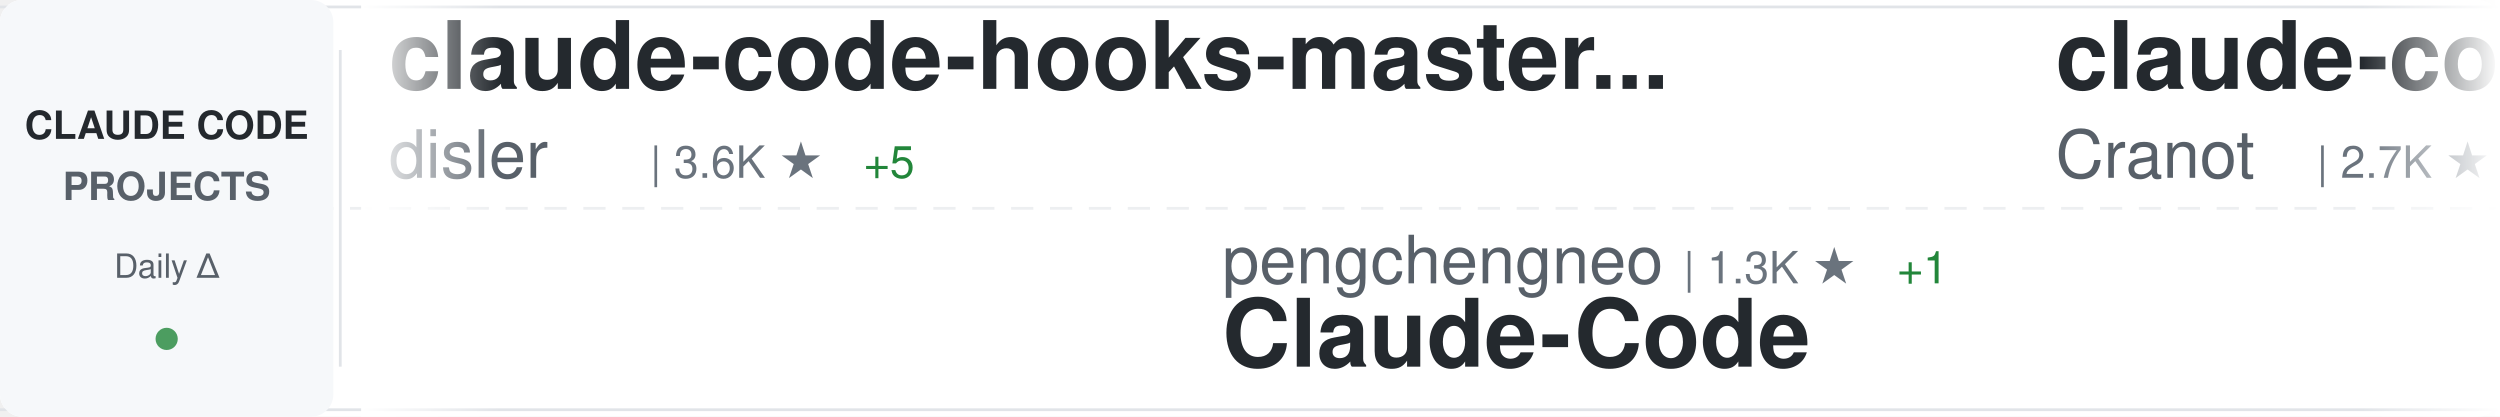
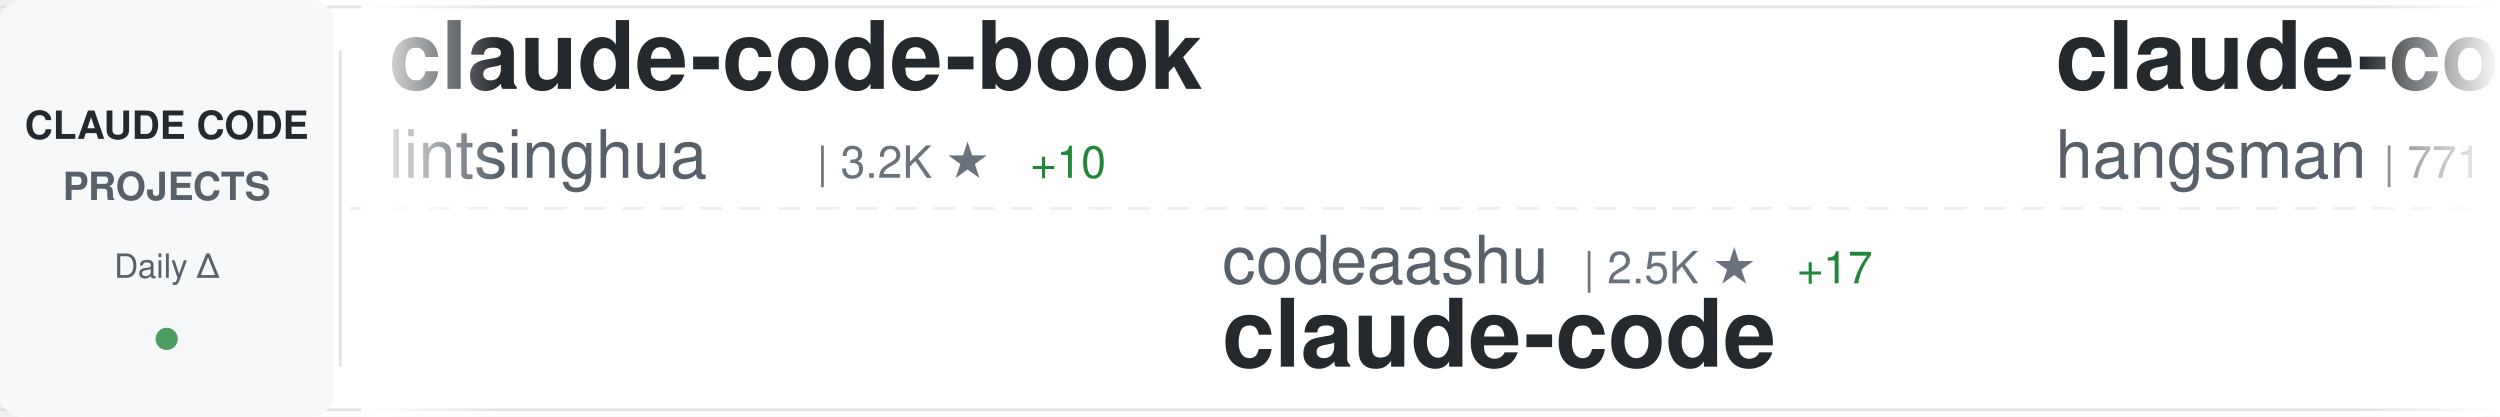
<svg xmlns="http://www.w3.org/2000/svg" width="900" height="150">
  <defs>
    <linearGradient id="awesomeLeftFade" x1="0%" y1="0%" x2="100%" y2="0%">
      <stop offset="0%" style="stop-color:#ffffff;stop-opacity:1" />
      <stop offset="100%" style="stop-color:#ffffff;stop-opacity:0" />
    </linearGradient>
    <linearGradient id="awesomeRightFade" x1="0%" y1="0%" x2="100%" y2="0%">
      <stop offset="0%" style="stop-color:#ffffff;stop-opacity:0" />
      <stop offset="100%" style="stop-color:#ffffff;stop-opacity:1" />
    </linearGradient>
  </defs>
  <rect width="900" height="150" fill="#ffffff" rx="8" />
  <rect x="0" y="2" width="900" height="1" fill="#e1e4e8" />
  <rect x="0" y="147" width="900" height="1" fill="#e1e4e8" />
  <line x1="0" y1="75" x2="900" y2="75" stroke="#e1e4e8" stroke-width="1" stroke-dasharray="8 6" opacity="0.6" />
  <rect x="0" y="0" width="120" height="150" fill="#f6f8fa" rx="8" />
  <text x="60" y="50" font-family="-apple-system, BlinkMacSystemFont, 'Segoe UI', Helvetica, Arial, sans-serif" font-size="14" font-weight="600" fill="#24292e" text-anchor="middle">CLAUDE CODE</text>
  <text x="60" y="72" font-family="-apple-system, BlinkMacSystemFont, 'Segoe UI', Helvetica, Arial, sans-serif" font-size="14" font-weight="600" fill="#586069" text-anchor="middle">PROJECTS</text>
  <text x="60" y="100" font-family="-apple-system, BlinkMacSystemFont, 'Segoe UI', Helvetica, Arial, sans-serif" font-size="12" font-weight="500" fill="#586069" text-anchor="middle">Daily Δ</text>
  <circle cx="60" cy="122" r="4" fill="#22863a" opacity="0.8" />
  <rect x="122" y="18" width="1" height="114" fill="#e1e4e8" />
  <clipPath id="awesomeTickerClip">
    <rect x="130" y="0" width="770" height="150" />
  </clipPath>
  <g clip-path="url(#awesomeTickerClip)">
    <g id="awesomeTickerItems">
      <animateTransform attributeName="transform" attributeType="XML" type="translate" from="0 0" to="-3000 0" dur="54s" repeatCount="indefinite" />
      <g transform="translate(0, 0)">
-         <text x="140" y="32" font-family="-apple-system, BlinkMacSystemFont, 'Segoe UI', Helvetica, Arial, sans-serif" font-size="34" font-weight="600" fill="#24292e">claude-code-hooks-master...</text>
-         <text x="140" y="64" font-family="-apple-system, BlinkMacSystemFont, 'Segoe UI', Helvetica, Arial, sans-serif" font-size="24" font-weight="400" fill="#586069">disler</text>
-         <text x="234" y="64" font-family="-apple-system, BlinkMacSystemFont, 'Segoe UI', Helvetica, Arial, sans-serif" font-size="16" font-weight="500" fill="#6a737d">| 3.6K ★</text>
-         <text x="311" y="64" font-family="-apple-system, BlinkMacSystemFont, 'Segoe UI', Helvetica, Arial, sans-serif" font-size="16" font-weight="500" fill="#22863a"> +5</text>
+         <text x="140" y="32" font-family="-apple-system, BlinkMacSystemFont, 'Segoe UI', Helvetica, Arial, sans-serif" font-size="34" font-weight="600" fill="#24292e">claude-code-book</text>
+         <text x="140" y="64" font-family="-apple-system, BlinkMacSystemFont, 'Segoe UI', Helvetica, Arial, sans-serif" font-size="24" font-weight="400" fill="#586069">lintsinghua</text>
+         <text x="294" y="64" font-family="-apple-system, BlinkMacSystemFont, 'Segoe UI', Helvetica, Arial, sans-serif" font-size="16" font-weight="500" fill="#6a737d">| 3.2K ★</text>
+         <text x="371" y="64" font-family="-apple-system, BlinkMacSystemFont, 'Segoe UI', Helvetica, Arial, sans-serif" font-size="16" font-weight="500" fill="#22863a"> +10</text>
      </g>
      <g transform="translate(300, 0)">
-         <text x="140" y="102" font-family="-apple-system, BlinkMacSystemFont, 'Segoe UI', Helvetica, Arial, sans-serif" font-size="24" font-weight="400" fill="#586069">pengchengneo</text>
-         <text x="306" y="102" font-family="-apple-system, BlinkMacSystemFont, 'Segoe UI', Helvetica, Arial, sans-serif" font-size="16" font-weight="500" fill="#6a737d">| 1.3K ★</text>
-         <text x="383" y="102" font-family="-apple-system, BlinkMacSystemFont, 'Segoe UI', Helvetica, Arial, sans-serif" font-size="16" font-weight="500" fill="#22863a"> +1</text>
-         <text x="140" y="132" font-family="-apple-system, BlinkMacSystemFont, 'Segoe UI', Helvetica, Arial, sans-serif" font-size="34" font-weight="600" fill="#24292e">Claude-Code</text>
+         <text x="140" y="102" font-family="-apple-system, BlinkMacSystemFont, 'Segoe UI', Helvetica, Arial, sans-serif" font-size="24" font-weight="400" fill="#586069">codeaashu</text>
+         <text x="270" y="102" font-family="-apple-system, BlinkMacSystemFont, 'Segoe UI', Helvetica, Arial, sans-serif" font-size="16" font-weight="500" fill="#6a737d">| 2.5K ★</text>
+         <text x="347" y="102" font-family="-apple-system, BlinkMacSystemFont, 'Segoe UI', Helvetica, Arial, sans-serif" font-size="16" font-weight="500" fill="#22863a"> +17</text>
+         <text x="140" y="132" font-family="-apple-system, BlinkMacSystemFont, 'Segoe UI', Helvetica, Arial, sans-serif" font-size="34" font-weight="600" fill="#24292e">claude-code</text>
      </g>
      <g transform="translate(600, 0)">
-         <text x="140" y="32" font-family="-apple-system, BlinkMacSystemFont, 'Segoe UI', Helvetica, Arial, sans-serif" font-size="34" font-weight="600" fill="#24292e">claude-code-guide</text>
-         <text x="140" y="64" font-family="-apple-system, BlinkMacSystemFont, 'Segoe UI', Helvetica, Arial, sans-serif" font-size="24" font-weight="400" fill="#586069">Cranot</text>
-         <text x="234" y="64" font-family="-apple-system, BlinkMacSystemFont, 'Segoe UI', Helvetica, Arial, sans-serif" font-size="16" font-weight="500" fill="#6a737d">| 2.7K ★</text>
-         <text x="311" y="64" font-family="-apple-system, BlinkMacSystemFont, 'Segoe UI', Helvetica, Arial, sans-serif" font-size="16" font-weight="500" fill="#22863a"> +3</text>
-       </g>
-       <g transform="translate(900, 0)">
-         <text x="140" y="102" font-family="-apple-system, BlinkMacSystemFont, 'Segoe UI', Helvetica, Arial, sans-serif" font-size="24" font-weight="400" fill="#586069">nanocoai</text>
-         <text x="258" y="102" font-family="-apple-system, BlinkMacSystemFont, 'Segoe UI', Helvetica, Arial, sans-serif" font-size="16" font-weight="500" fill="#6a737d">| 28.7K ★</text>
-         <text x="344" y="102" font-family="-apple-system, BlinkMacSystemFont, 'Segoe UI', Helvetica, Arial, sans-serif" font-size="16" font-weight="500" fill="#22863a"> +29</text>
-         <text x="140" y="132" font-family="-apple-system, BlinkMacSystemFont, 'Segoe UI', Helvetica, Arial, sans-serif" font-size="34" font-weight="600" fill="#24292e">nanoclaw</text>
-       </g>
-       <g transform="translate(1200, 0)">
-         <text x="140" y="32" font-family="-apple-system, BlinkMacSystemFont, 'Segoe UI', Helvetica, Arial, sans-serif" font-size="34" font-weight="600" fill="#24292e">claude-code-analysis</text>
-         <text x="140" y="64" font-family="-apple-system, BlinkMacSystemFont, 'Segoe UI', Helvetica, Arial, sans-serif" font-size="24" font-weight="400" fill="#586069">liuup</text>
-         <text x="222" y="64" font-family="-apple-system, BlinkMacSystemFont, 'Segoe UI', Helvetica, Arial, sans-serif" font-size="16" font-weight="500" fill="#6a737d">| 2.3K ★</text>
-         <text x="299" y="64" font-family="-apple-system, BlinkMacSystemFont, 'Segoe UI', Helvetica, Arial, sans-serif" font-size="16" font-weight="500" fill="#22863a"> +23</text>
-       </g>
-       <g transform="translate(1500, 0)">
-         <text x="140" y="102" font-family="-apple-system, BlinkMacSystemFont, 'Segoe UI', Helvetica, Arial, sans-serif" font-size="24" font-weight="400" fill="#586069">claude-code-best</text>
-         <text x="354" y="102" font-family="-apple-system, BlinkMacSystemFont, 'Segoe UI', Helvetica, Arial, sans-serif" font-size="16" font-weight="500" fill="#6a737d">| 17.9K ★</text>
-         <text x="440" y="102" font-family="-apple-system, BlinkMacSystemFont, 'Segoe UI', Helvetica, Arial, sans-serif" font-size="16" font-weight="500" fill="#22863a"> +78</text>
-         <text x="140" y="132" font-family="-apple-system, BlinkMacSystemFont, 'Segoe UI', Helvetica, Arial, sans-serif" font-size="34" font-weight="600" fill="#24292e">claude-code</text>
-       </g>
-       <g transform="translate(1800, 0)">
        <text x="140" y="32" font-family="-apple-system, BlinkMacSystemFont, 'Segoe UI', Helvetica, Arial, sans-serif" font-size="34" font-weight="600" fill="#24292e">claude-code-source</text>
        <text x="140" y="64" font-family="-apple-system, BlinkMacSystemFont, 'Segoe UI', Helvetica, Arial, sans-serif" font-size="24" font-weight="400" fill="#586069">hangsman</text>
        <text x="258" y="64" font-family="-apple-system, BlinkMacSystemFont, 'Segoe UI', Helvetica, Arial, sans-serif" font-size="16" font-weight="500" fill="#6a737d">| 771 ★</text>
      </g>
+       <g transform="translate(900, 0)">
+         <text x="140" y="102" font-family="-apple-system, BlinkMacSystemFont, 'Segoe UI', Helvetica, Arial, sans-serif" font-size="24" font-weight="400" fill="#586069">ChrisWiles</text>
+         <text x="282" y="102" font-family="-apple-system, BlinkMacSystemFont, 'Segoe UI', Helvetica, Arial, sans-serif" font-size="16" font-weight="500" fill="#6a737d">| 5.9K ★</text>
+         <text x="359" y="102" font-family="-apple-system, BlinkMacSystemFont, 'Segoe UI', Helvetica, Arial, sans-serif" font-size="16" font-weight="500" fill="#22863a"> +2</text>
+         <text x="140" y="132" font-family="-apple-system, BlinkMacSystemFont, 'Segoe UI', Helvetica, Arial, sans-serif" font-size="34" font-weight="600" fill="#24292e">claude-code-showcase</text>
+       </g>
+       <g transform="translate(1200, 0)">
+         <text x="140" y="32" font-family="-apple-system, BlinkMacSystemFont, 'Segoe UI', Helvetica, Arial, sans-serif" font-size="34" font-weight="600" fill="#24292e">claude-code-router</text>
+         <text x="140" y="64" font-family="-apple-system, BlinkMacSystemFont, 'Segoe UI', Helvetica, Arial, sans-serif" font-size="24" font-weight="400" fill="#586069">musistudio</text>
+         <text x="282" y="64" font-family="-apple-system, BlinkMacSystemFont, 'Segoe UI', Helvetica, Arial, sans-serif" font-size="16" font-weight="500" fill="#6a737d">| 33.7K ★</text>
+         <text x="368" y="64" font-family="-apple-system, BlinkMacSystemFont, 'Segoe UI', Helvetica, Arial, sans-serif" font-size="16" font-weight="500" fill="#22863a"> +67</text>
+       </g>
+       <g transform="translate(1500, 0)">
+         <text x="140" y="102" font-family="-apple-system, BlinkMacSystemFont, 'Segoe UI', Helvetica, Arial, sans-serif" font-size="24" font-weight="400" fill="#586069">shareAI-lab</text>
+         <text x="294" y="102" font-family="-apple-system, BlinkMacSystemFont, 'Segoe UI', Helvetica, Arial, sans-serif" font-size="16" font-weight="500" fill="#6a737d">| 59.4K ★</text>
+         <text x="380" y="102" font-family="-apple-system, BlinkMacSystemFont, 'Segoe UI', Helvetica, Arial, sans-serif" font-size="16" font-weight="500" fill="#22863a"> +167</text>
+         <text x="140" y="132" font-family="-apple-system, BlinkMacSystemFont, 'Segoe UI', Helvetica, Arial, sans-serif" font-size="34" font-weight="600" fill="#24292e">learn-claude-code</text>
+       </g>
+       <g transform="translate(1800, 0)">
+         <text x="140" y="32" font-family="-apple-system, BlinkMacSystemFont, 'Segoe UI', Helvetica, Arial, sans-serif" font-size="34" font-weight="600" fill="#24292e">edmunds-claude-code</text>
+         <text x="140" y="64" font-family="-apple-system, BlinkMacSystemFont, 'Segoe UI', Helvetica, Arial, sans-serif" font-size="24" font-weight="400" fill="#586069">edmund-io</text>
+         <text x="270" y="64" font-family="-apple-system, BlinkMacSystemFont, 'Segoe UI', Helvetica, Arial, sans-serif" font-size="16" font-weight="500" fill="#6a737d">| 1.4K ★</text>
+         <text x="347" y="64" font-family="-apple-system, BlinkMacSystemFont, 'Segoe UI', Helvetica, Arial, sans-serif" font-size="16" font-weight="500" fill="#22863a"> +1</text>
+       </g>
      <g transform="translate(2100, 0)">
-         <text x="140" y="102" font-family="-apple-system, BlinkMacSystemFont, 'Segoe UI', Helvetica, Arial, sans-serif" font-size="24" font-weight="400" fill="#586069">Donchitos</text>
-         <text x="270" y="102" font-family="-apple-system, BlinkMacSystemFont, 'Segoe UI', Helvetica, Arial, sans-serif" font-size="16" font-weight="500" fill="#6a737d">| 17.9K ★</text>
-         <text x="356" y="102" font-family="-apple-system, BlinkMacSystemFont, 'Segoe UI', Helvetica, Arial, sans-serif" font-size="16" font-weight="500" fill="#22863a"> +115</text>
-         <text x="140" y="132" font-family="-apple-system, BlinkMacSystemFont, 'Segoe UI', Helvetica, Arial, sans-serif" font-size="34" font-weight="600" fill="#24292e">Claude-Code-Game-Studios</text>
+         <text x="140" y="102" font-family="-apple-system, BlinkMacSystemFont, 'Segoe UI', Helvetica, Arial, sans-serif" font-size="24" font-weight="400" fill="#586069">OneRedOak</text>
+         <text x="270" y="102" font-family="-apple-system, BlinkMacSystemFont, 'Segoe UI', Helvetica, Arial, sans-serif" font-size="16" font-weight="500" fill="#6a737d">| 3.8K ★</text>
+         <text x="347" y="102" font-family="-apple-system, BlinkMacSystemFont, 'Segoe UI', Helvetica, Arial, sans-serif" font-size="16" font-weight="500" fill="#22863a"> +1</text>
+         <text x="140" y="132" font-family="-apple-system, BlinkMacSystemFont, 'Segoe UI', Helvetica, Arial, sans-serif" font-size="34" font-weight="600" fill="#24292e">claude-code-workflows</text>
      </g>
      <g transform="translate(2400, 0)">
-         <text x="140" y="32" font-family="-apple-system, BlinkMacSystemFont, 'Segoe UI', Helvetica, Arial, sans-serif" font-size="34" font-weight="600" fill="#24292e">how-claude-code-works</text>
-         <text x="140" y="64" font-family="-apple-system, BlinkMacSystemFont, 'Segoe UI', Helvetica, Arial, sans-serif" font-size="24" font-weight="400" fill="#586069">Windy3f3f3f3f</text>
-         <text x="318" y="64" font-family="-apple-system, BlinkMacSystemFont, 'Segoe UI', Helvetica, Arial, sans-serif" font-size="16" font-weight="500" fill="#6a737d">| 2.3K ★</text>
-         <text x="395" y="64" font-family="-apple-system, BlinkMacSystemFont, 'Segoe UI', Helvetica, Arial, sans-serif" font-size="16" font-weight="500" fill="#22863a"> +24</text>
+         <text x="140" y="32" font-family="-apple-system, BlinkMacSystemFont, 'Segoe UI', Helvetica, Arial, sans-serif" font-size="34" font-weight="600" fill="#24292e">free-claude-code</text>
+         <text x="140" y="64" font-family="-apple-system, BlinkMacSystemFont, 'Segoe UI', Helvetica, Arial, sans-serif" font-size="24" font-weight="400" fill="#586069">Alishahryar1</text>
+         <text x="306" y="64" font-family="-apple-system, BlinkMacSystemFont, 'Segoe UI', Helvetica, Arial, sans-serif" font-size="16" font-weight="500" fill="#6a737d">| 23.3K ★</text>
+         <text x="392" y="64" font-family="-apple-system, BlinkMacSystemFont, 'Segoe UI', Helvetica, Arial, sans-serif" font-size="16" font-weight="500" fill="#22863a"> +371</text>
      </g>
      <g transform="translate(2700, 0)">
-         <text x="140" y="102" font-family="-apple-system, BlinkMacSystemFont, 'Segoe UI', Helvetica, Arial, sans-serif" font-size="24" font-weight="400" fill="#586069">Njengah</text>
-         <text x="246" y="102" font-family="-apple-system, BlinkMacSystemFont, 'Segoe UI', Helvetica, Arial, sans-serif" font-size="16" font-weight="500" fill="#6a737d">| 1.7K ★</text>
-         <text x="323" y="102" font-family="-apple-system, BlinkMacSystemFont, 'Segoe UI', Helvetica, Arial, sans-serif" font-size="16" font-weight="500" fill="#22863a"> +2</text>
-         <text x="140" y="132" font-family="-apple-system, BlinkMacSystemFont, 'Segoe UI', Helvetica, Arial, sans-serif" font-size="34" font-weight="600" fill="#24292e">claude-code-cheat-sheet</text>
+         <text x="140" y="102" font-family="-apple-system, BlinkMacSystemFont, 'Segoe UI', Helvetica, Arial, sans-serif" font-size="24" font-weight="400" fill="#586069">oboard</text>
+         <text x="234" y="102" font-family="-apple-system, BlinkMacSystemFont, 'Segoe UI', Helvetica, Arial, sans-serif" font-size="16" font-weight="500" fill="#6a737d">| 3.1K ★</text>
+         <text x="311" y="102" font-family="-apple-system, BlinkMacSystemFont, 'Segoe UI', Helvetica, Arial, sans-serif" font-size="16" font-weight="500" fill="#22863a"> +2</text>
+         <text x="140" y="132" font-family="-apple-system, BlinkMacSystemFont, 'Segoe UI', Helvetica, Arial, sans-serif" font-size="34" font-weight="600" fill="#24292e">claude-code-rev</text>
      </g>
      <g transform="translate(3000, 0)">
-         <text x="140" y="32" font-family="-apple-system, BlinkMacSystemFont, 'Segoe UI', Helvetica, Arial, sans-serif" font-size="34" font-weight="600" fill="#24292e">claude-code-hooks-master...</text>
-         <text x="140" y="64" font-family="-apple-system, BlinkMacSystemFont, 'Segoe UI', Helvetica, Arial, sans-serif" font-size="24" font-weight="400" fill="#586069">disler</text>
-         <text x="234" y="64" font-family="-apple-system, BlinkMacSystemFont, 'Segoe UI', Helvetica, Arial, sans-serif" font-size="16" font-weight="500" fill="#6a737d">| 3.6K ★</text>
-         <text x="311" y="64" font-family="-apple-system, BlinkMacSystemFont, 'Segoe UI', Helvetica, Arial, sans-serif" font-size="16" font-weight="500" fill="#22863a"> +5</text>
+         <text x="140" y="32" font-family="-apple-system, BlinkMacSystemFont, 'Segoe UI', Helvetica, Arial, sans-serif" font-size="34" font-weight="600" fill="#24292e">claude-code-book</text>
+         <text x="140" y="64" font-family="-apple-system, BlinkMacSystemFont, 'Segoe UI', Helvetica, Arial, sans-serif" font-size="24" font-weight="400" fill="#586069">lintsinghua</text>
+         <text x="294" y="64" font-family="-apple-system, BlinkMacSystemFont, 'Segoe UI', Helvetica, Arial, sans-serif" font-size="16" font-weight="500" fill="#6a737d">| 3.2K ★</text>
+         <text x="371" y="64" font-family="-apple-system, BlinkMacSystemFont, 'Segoe UI', Helvetica, Arial, sans-serif" font-size="16" font-weight="500" fill="#22863a"> +10</text>
      </g>
      <g transform="translate(3300, 0)">
-         <text x="140" y="102" font-family="-apple-system, BlinkMacSystemFont, 'Segoe UI', Helvetica, Arial, sans-serif" font-size="24" font-weight="400" fill="#586069">pengchengneo</text>
-         <text x="306" y="102" font-family="-apple-system, BlinkMacSystemFont, 'Segoe UI', Helvetica, Arial, sans-serif" font-size="16" font-weight="500" fill="#6a737d">| 1.3K ★</text>
-         <text x="383" y="102" font-family="-apple-system, BlinkMacSystemFont, 'Segoe UI', Helvetica, Arial, sans-serif" font-size="16" font-weight="500" fill="#22863a"> +1</text>
-         <text x="140" y="132" font-family="-apple-system, BlinkMacSystemFont, 'Segoe UI', Helvetica, Arial, sans-serif" font-size="34" font-weight="600" fill="#24292e">Claude-Code</text>
+         <text x="140" y="102" font-family="-apple-system, BlinkMacSystemFont, 'Segoe UI', Helvetica, Arial, sans-serif" font-size="24" font-weight="400" fill="#586069">codeaashu</text>
+         <text x="270" y="102" font-family="-apple-system, BlinkMacSystemFont, 'Segoe UI', Helvetica, Arial, sans-serif" font-size="16" font-weight="500" fill="#6a737d">| 2.5K ★</text>
+         <text x="347" y="102" font-family="-apple-system, BlinkMacSystemFont, 'Segoe UI', Helvetica, Arial, sans-serif" font-size="16" font-weight="500" fill="#22863a"> +17</text>
+         <text x="140" y="132" font-family="-apple-system, BlinkMacSystemFont, 'Segoe UI', Helvetica, Arial, sans-serif" font-size="34" font-weight="600" fill="#24292e">claude-code</text>
      </g>
      <g transform="translate(3600, 0)">
-         <text x="140" y="32" font-family="-apple-system, BlinkMacSystemFont, 'Segoe UI', Helvetica, Arial, sans-serif" font-size="34" font-weight="600" fill="#24292e">claude-code-guide</text>
-         <text x="140" y="64" font-family="-apple-system, BlinkMacSystemFont, 'Segoe UI', Helvetica, Arial, sans-serif" font-size="24" font-weight="400" fill="#586069">Cranot</text>
-         <text x="234" y="64" font-family="-apple-system, BlinkMacSystemFont, 'Segoe UI', Helvetica, Arial, sans-serif" font-size="16" font-weight="500" fill="#6a737d">| 2.7K ★</text>
-         <text x="311" y="64" font-family="-apple-system, BlinkMacSystemFont, 'Segoe UI', Helvetica, Arial, sans-serif" font-size="16" font-weight="500" fill="#22863a"> +3</text>
+         <text x="140" y="32" font-family="-apple-system, BlinkMacSystemFont, 'Segoe UI', Helvetica, Arial, sans-serif" font-size="34" font-weight="600" fill="#24292e">claude-code-source</text>
+         <text x="140" y="64" font-family="-apple-system, BlinkMacSystemFont, 'Segoe UI', Helvetica, Arial, sans-serif" font-size="24" font-weight="400" fill="#586069">hangsman</text>
+         <text x="258" y="64" font-family="-apple-system, BlinkMacSystemFont, 'Segoe UI', Helvetica, Arial, sans-serif" font-size="16" font-weight="500" fill="#6a737d">| 771 ★</text>
      </g>
      <g transform="translate(3900, 0)">
-         <text x="140" y="102" font-family="-apple-system, BlinkMacSystemFont, 'Segoe UI', Helvetica, Arial, sans-serif" font-size="24" font-weight="400" fill="#586069">nanocoai</text>
-         <text x="258" y="102" font-family="-apple-system, BlinkMacSystemFont, 'Segoe UI', Helvetica, Arial, sans-serif" font-size="16" font-weight="500" fill="#6a737d">| 28.7K ★</text>
-         <text x="344" y="102" font-family="-apple-system, BlinkMacSystemFont, 'Segoe UI', Helvetica, Arial, sans-serif" font-size="16" font-weight="500" fill="#22863a"> +29</text>
-         <text x="140" y="132" font-family="-apple-system, BlinkMacSystemFont, 'Segoe UI', Helvetica, Arial, sans-serif" font-size="34" font-weight="600" fill="#24292e">nanoclaw</text>
+         <text x="140" y="102" font-family="-apple-system, BlinkMacSystemFont, 'Segoe UI', Helvetica, Arial, sans-serif" font-size="24" font-weight="400" fill="#586069">ChrisWiles</text>
+         <text x="282" y="102" font-family="-apple-system, BlinkMacSystemFont, 'Segoe UI', Helvetica, Arial, sans-serif" font-size="16" font-weight="500" fill="#6a737d">| 5.9K ★</text>
+         <text x="359" y="102" font-family="-apple-system, BlinkMacSystemFont, 'Segoe UI', Helvetica, Arial, sans-serif" font-size="16" font-weight="500" fill="#22863a"> +2</text>
+         <text x="140" y="132" font-family="-apple-system, BlinkMacSystemFont, 'Segoe UI', Helvetica, Arial, sans-serif" font-size="34" font-weight="600" fill="#24292e">claude-code-showcase</text>
      </g>
    </g>
  </g>
  <rect x="130" y="0" width="50" height="150" fill="url(#awesomeLeftFade)" />
  <rect x="850" y="0" width="50" height="150" fill="url(#awesomeRightFade)" />
</svg>
